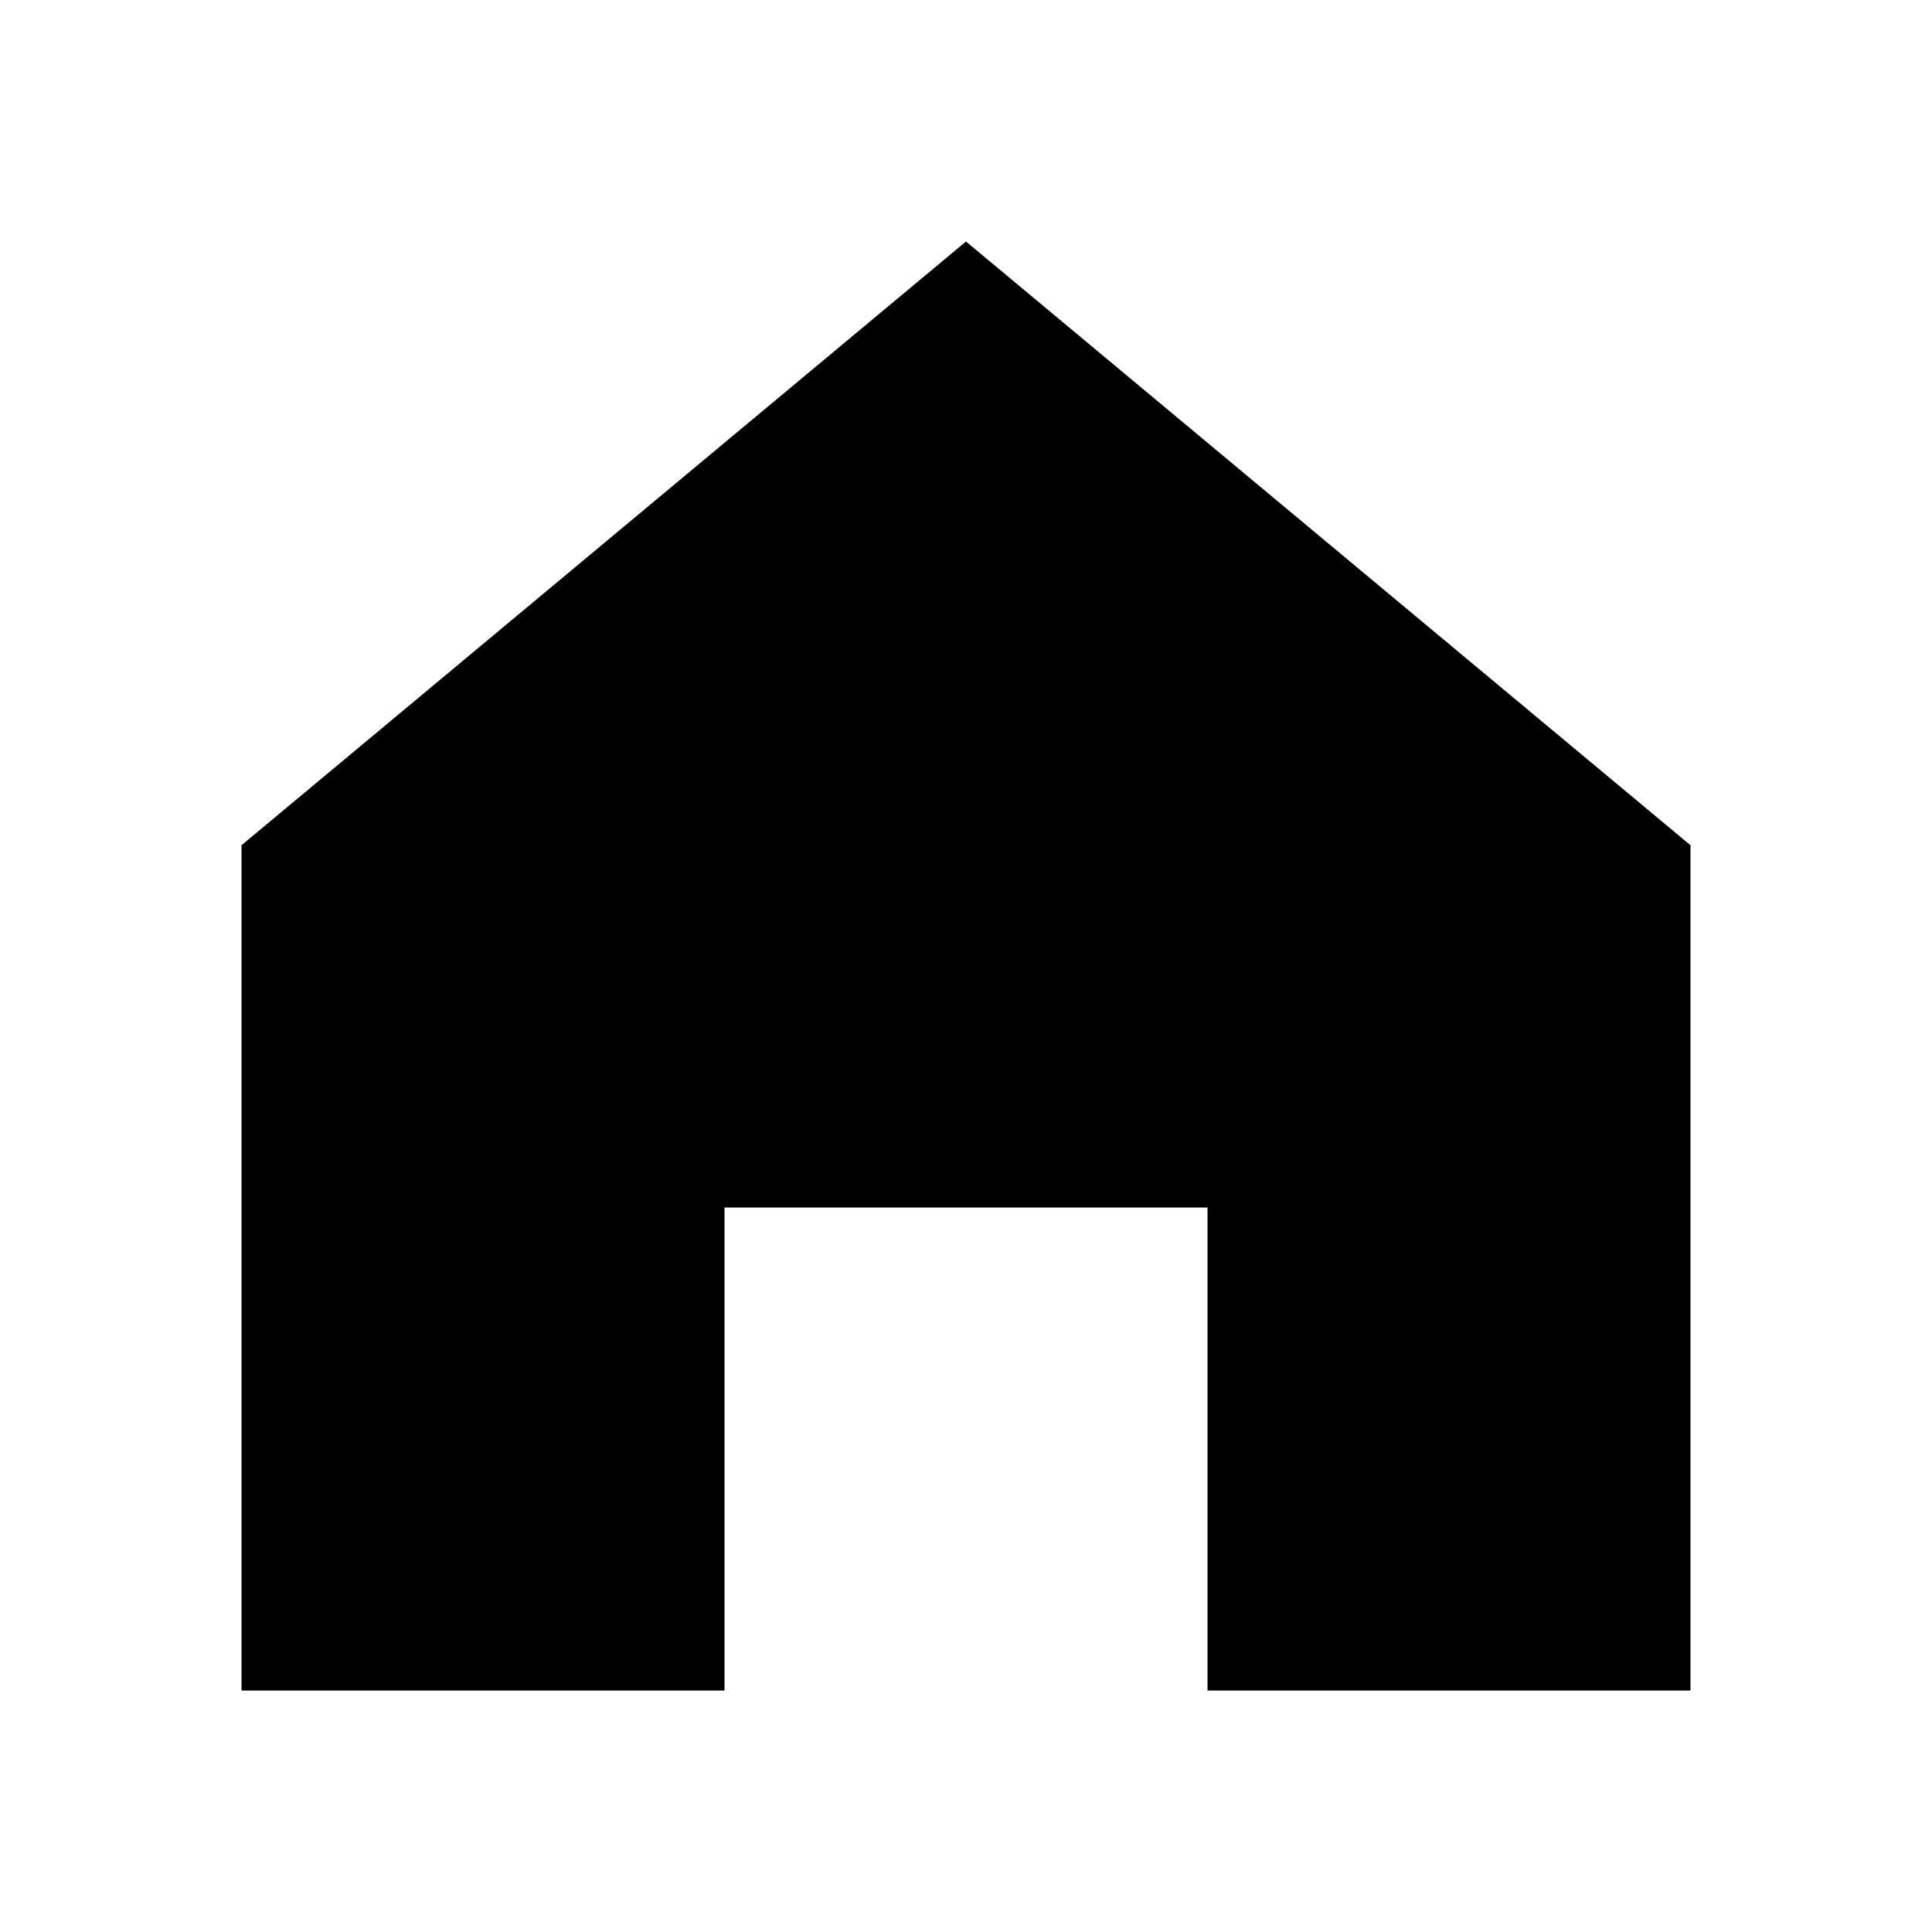
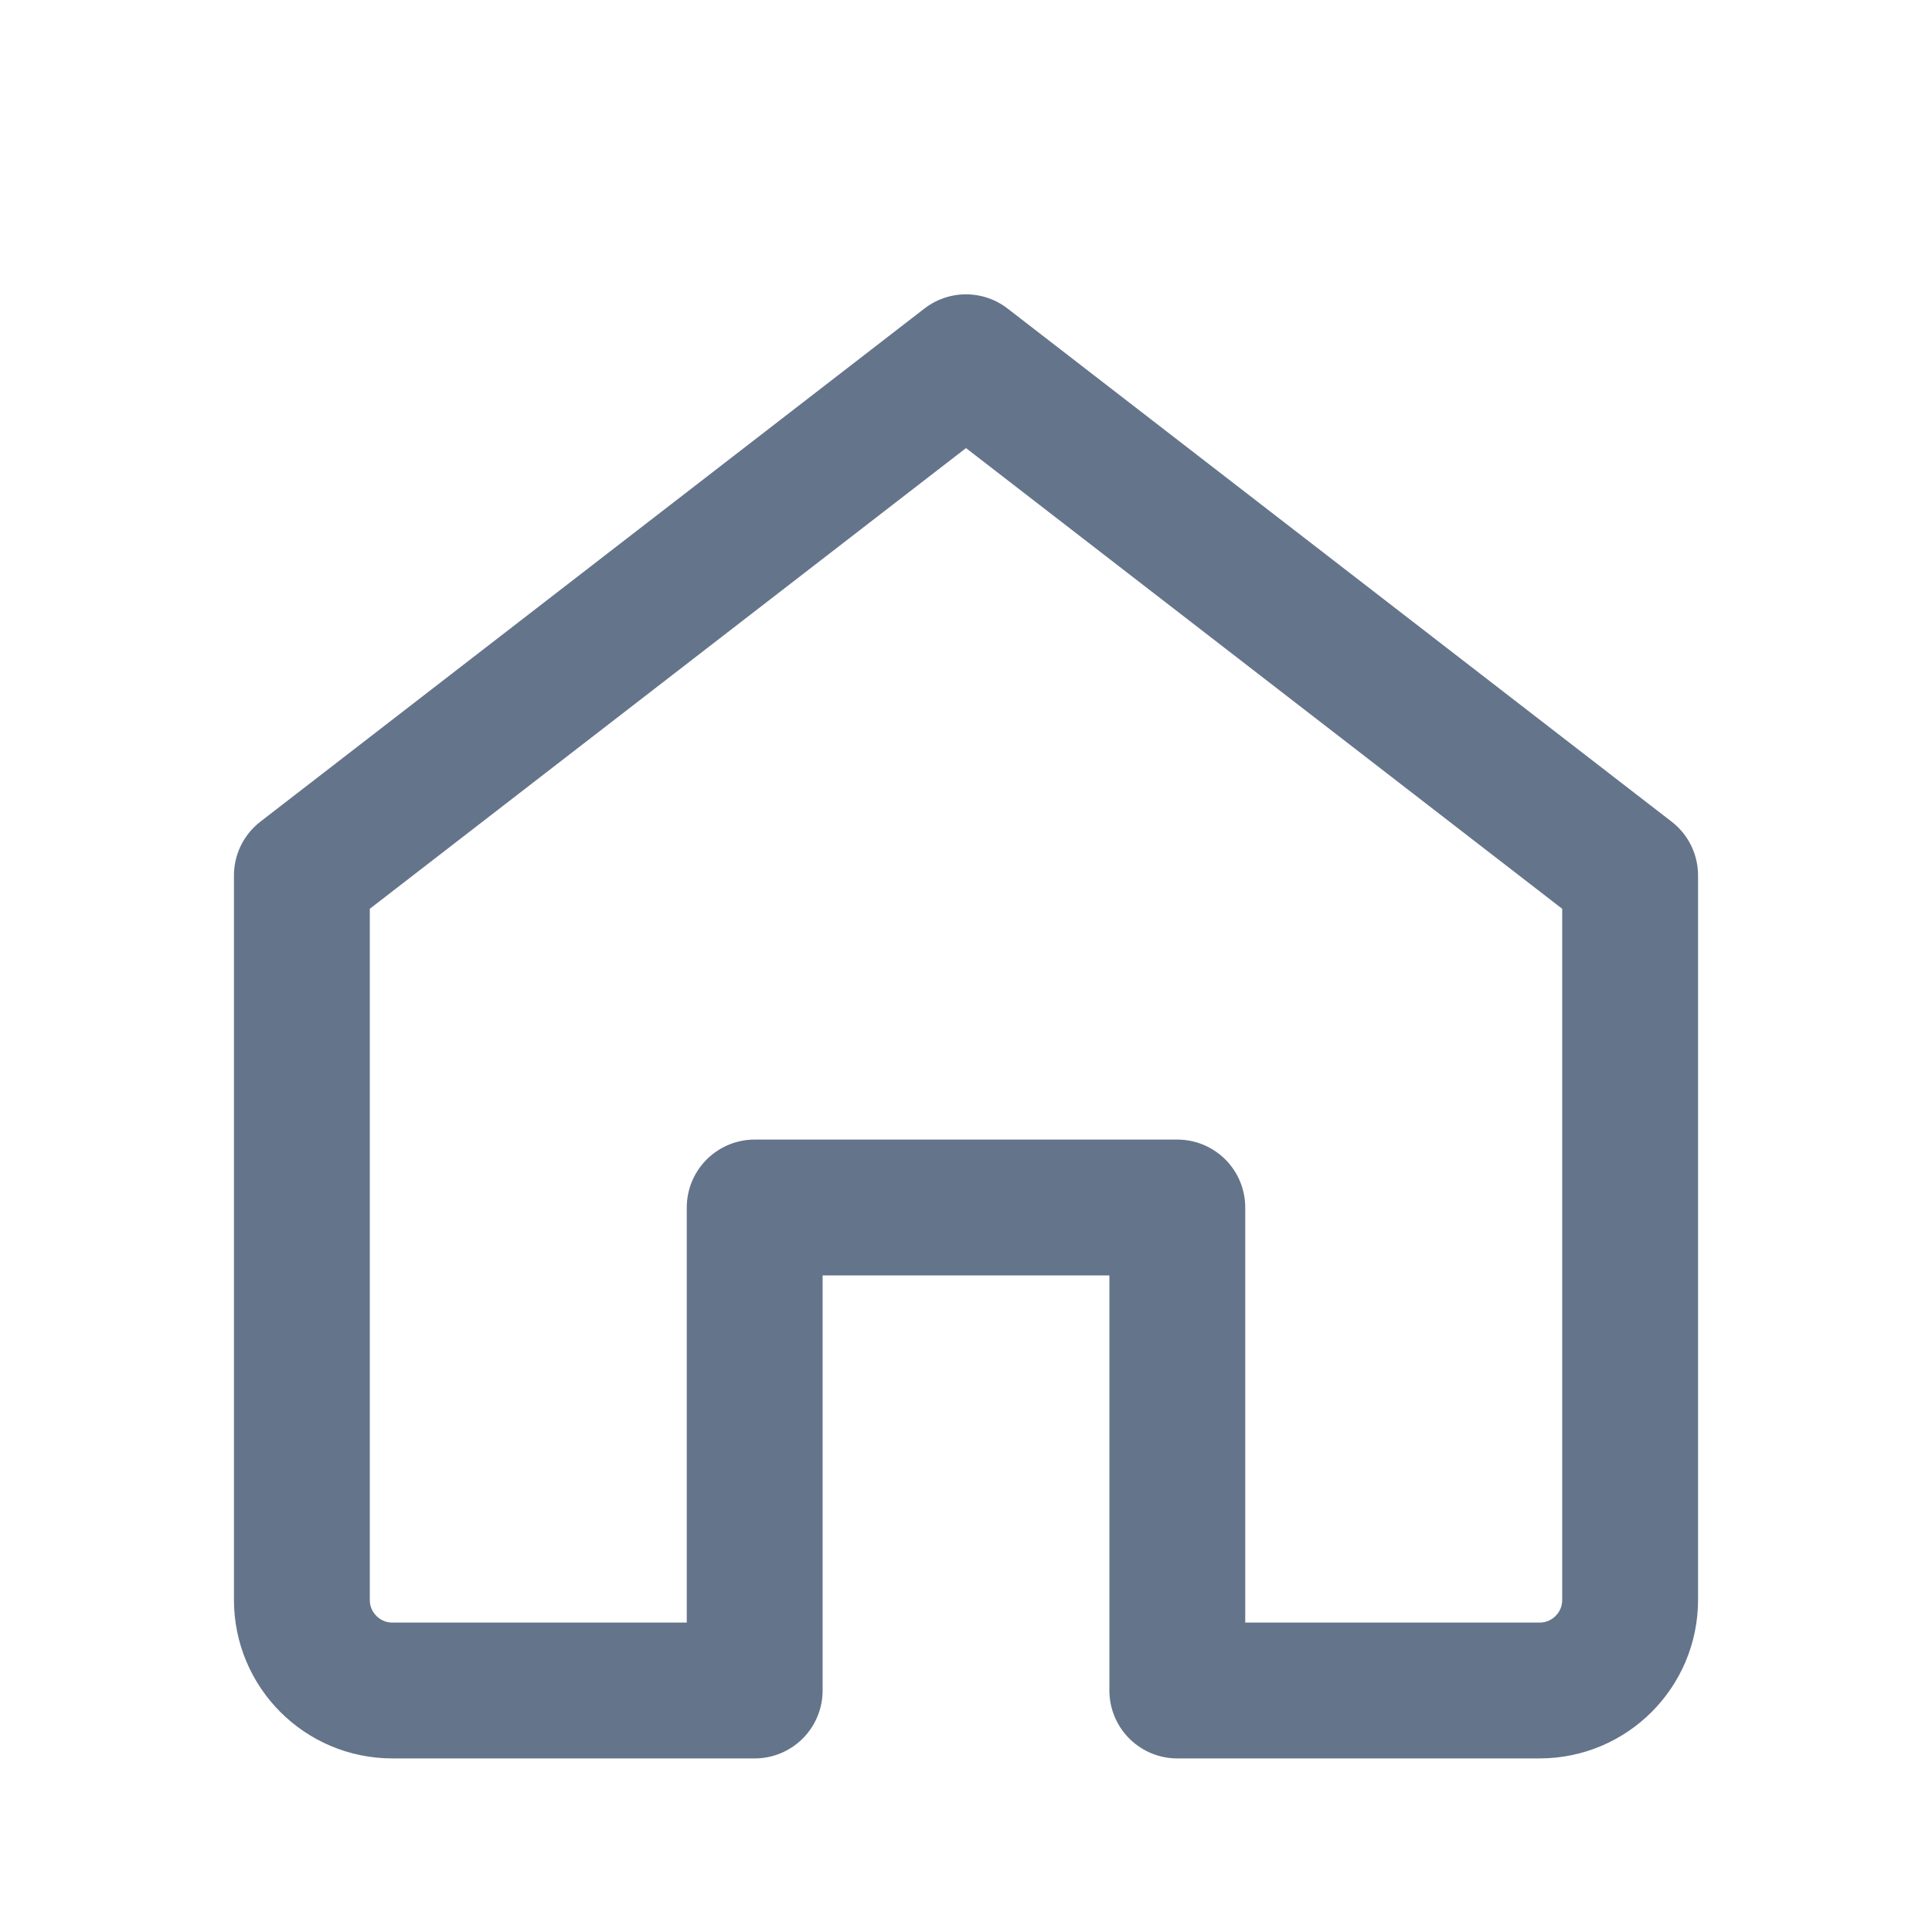
- <svg xmlns="http://www.w3.org/2000/svg" viewBox="0 0 24 24" fill="currentColor">
-   <path d="M12 3 3 10.5V21h6v-6h6v6h6V10.5L12 3z" />
+ <svg xmlns="http://www.w3.org/2000/svg" viewBox="0 0 64 64" fill="none" aria-hidden="true">
+   <style>.s{stroke:#007A3D;stroke-width:4.5;stroke-linecap:round;stroke-linejoin:round}.sg{stroke:#64748B;stroke-width:4.5;stroke-linecap:round;stroke-linejoin:round}.f{fill:#007A3D}.fm{fill:#EAFBF1}.fr{fill:#E31B23}.fy{fill:#FFD100}.fb{fill:#1A56DB}</style>
+   <path class="sg" d="M10 29 32 12l22 17v24a3 3 0 0 1-3 3H39V40H25v16H13a3 3 0 0 1-3-3V29Z" />
</svg>
